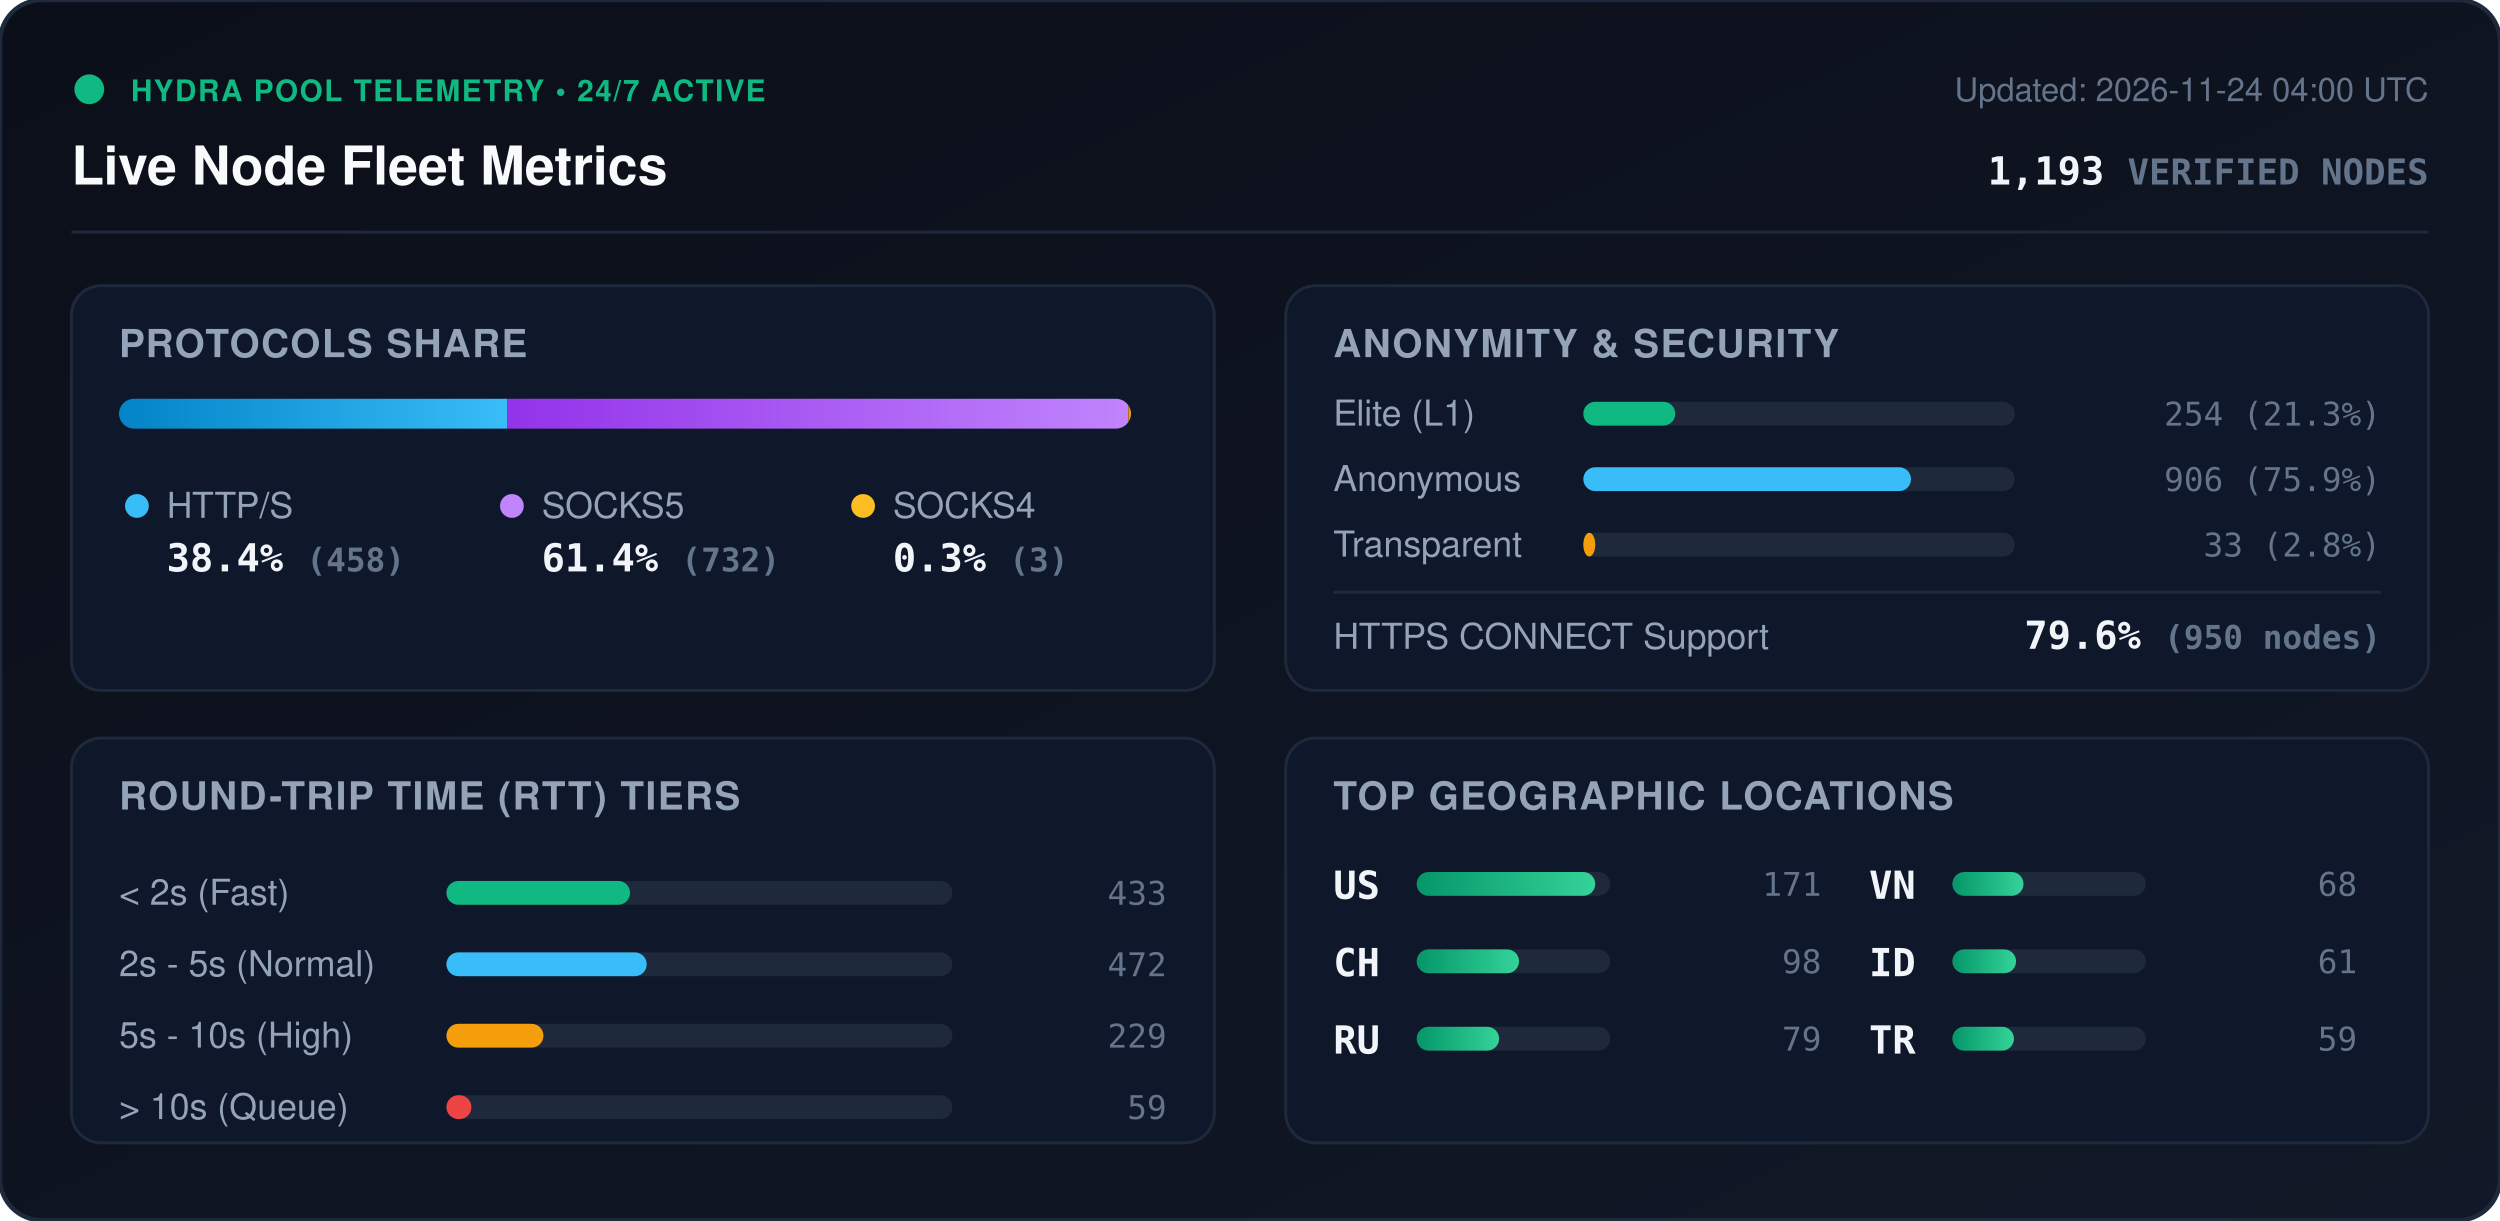
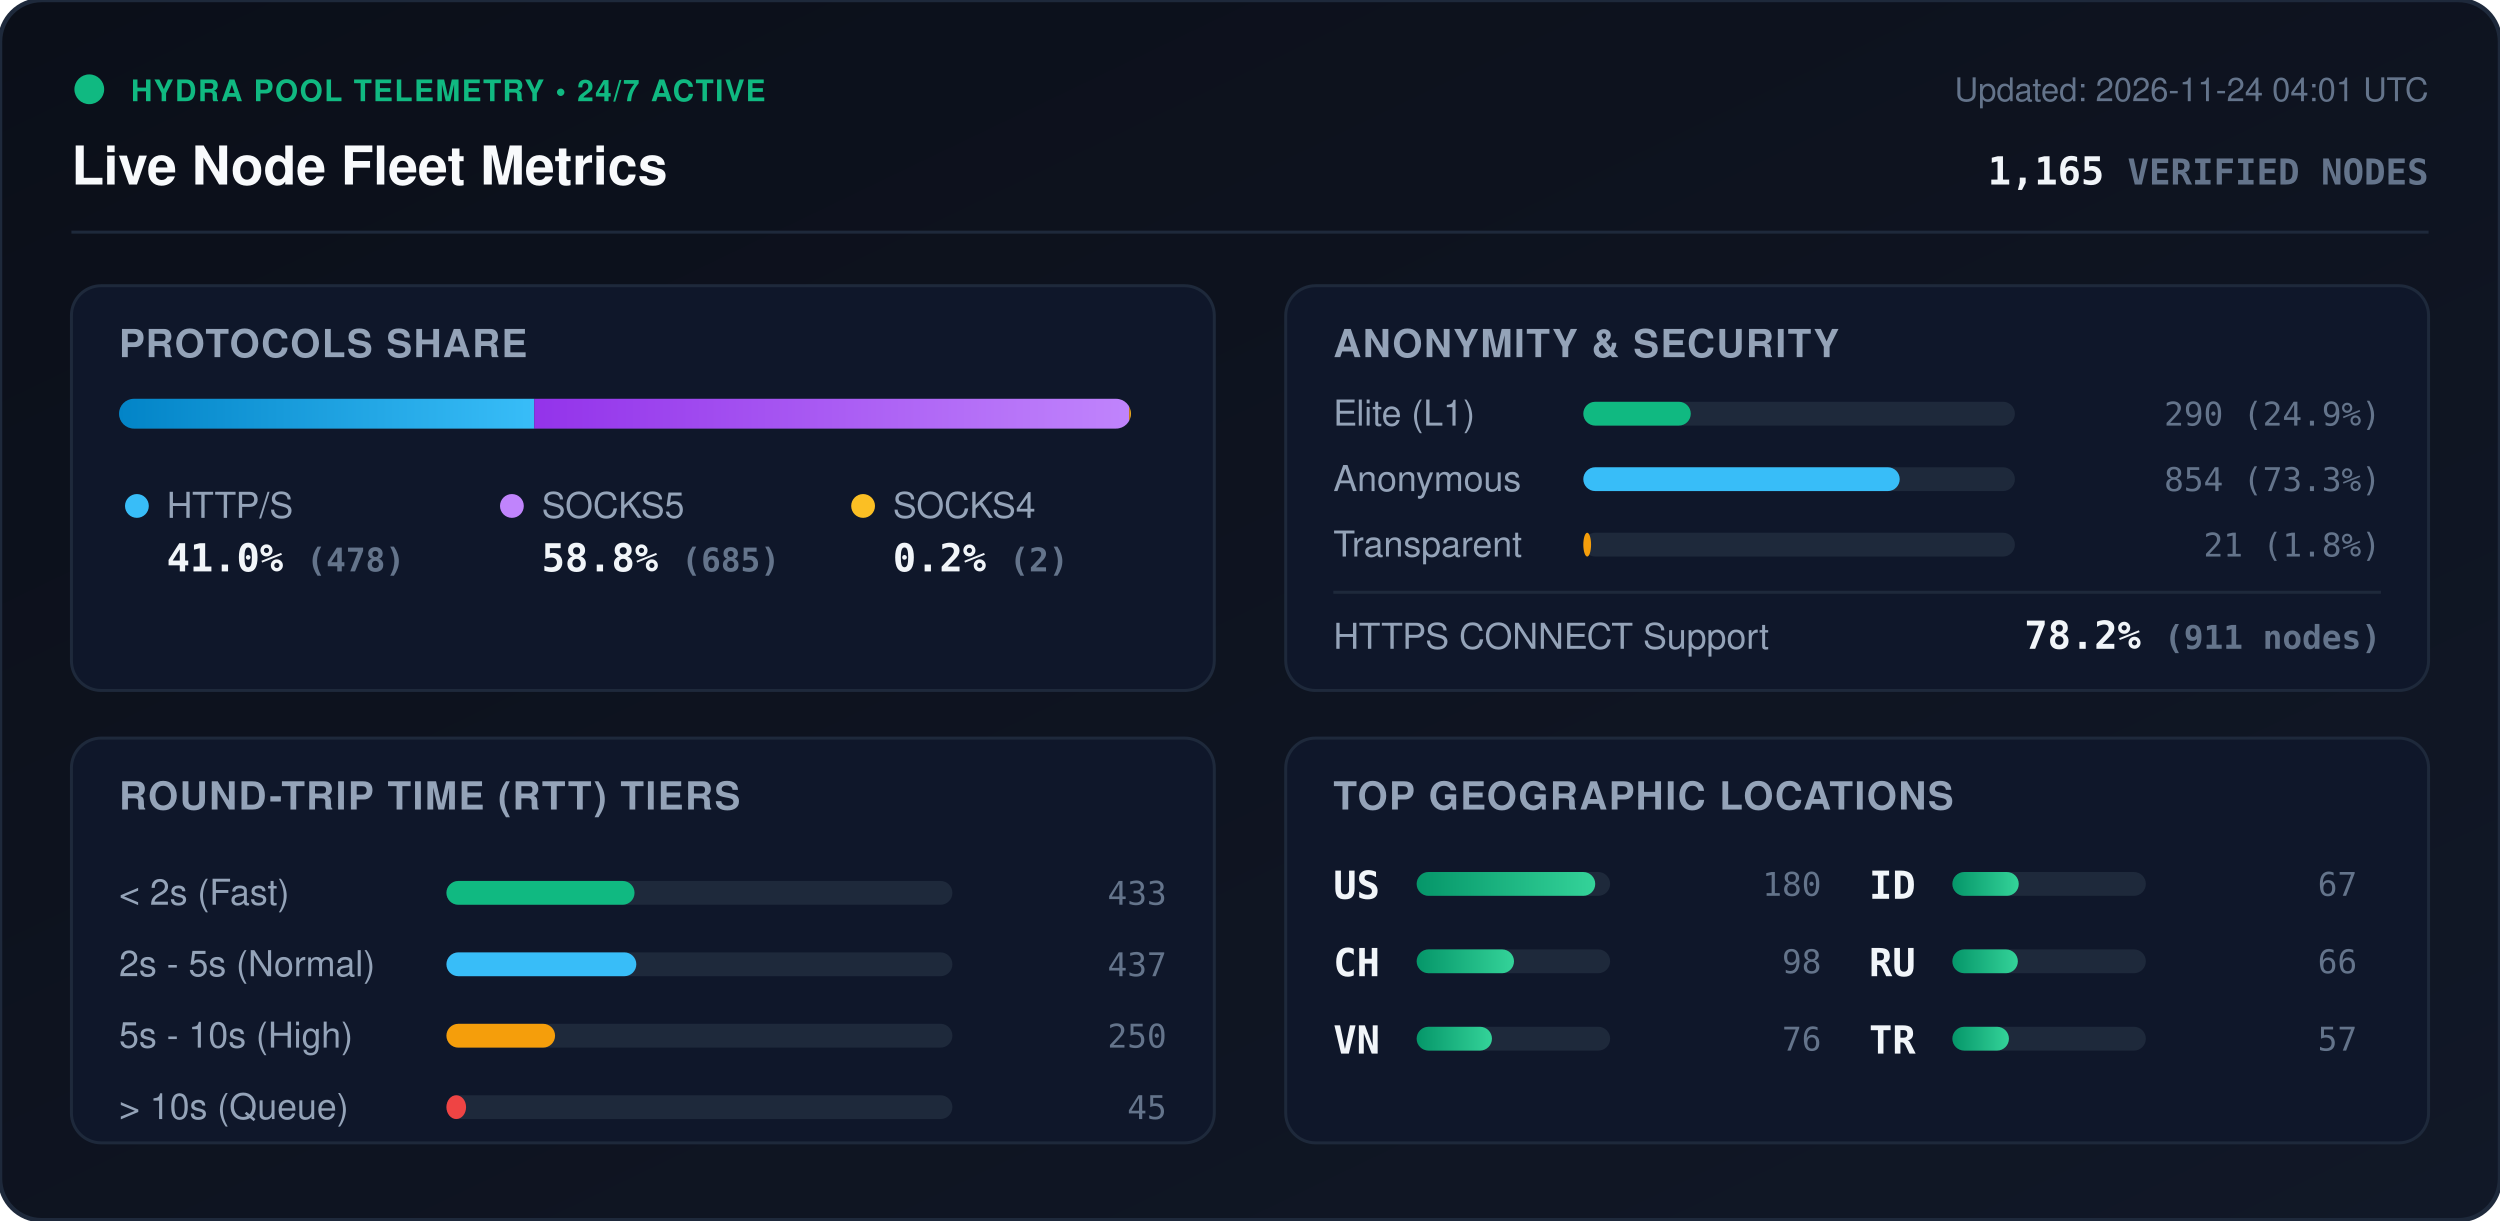
<svg xmlns="http://www.w3.org/2000/svg" viewBox="0 0 840 410" width="840" height="410" style="max-width: 100%; height: auto;">
  <defs>
    <linearGradient id="bg" x1="0%" y1="0%" x2="100%" y2="100%">
      <stop offset="0%" stop-color="#0b0f19" />
      <stop offset="100%" stop-color="#111827" />
    </linearGradient>
    <linearGradient id="bar-http" x1="0%" y1="0%" x2="100%" y2="0%">
      <stop offset="0%" stop-color="#0284c7" />
      <stop offset="100%" stop-color="#38bdf8" />
    </linearGradient>
    <linearGradient id="bar-socks5" x1="0%" y1="0%" x2="100%" y2="0%">
      <stop offset="0%" stop-color="#9333ea" />
      <stop offset="100%" stop-color="#c084fc" />
    </linearGradient>
    <linearGradient id="bar-socks4" x1="0%" y1="0%" x2="100%" y2="0%">
      <stop offset="0%" stop-color="#d97706" />
      <stop offset="100%" stop-color="#fbbf24" />
    </linearGradient>
    <linearGradient id="bar-green" x1="0%" y1="0%" x2="100%" y2="0%">
      <stop offset="0%" stop-color="#059669" />
      <stop offset="100%" stop-color="#34d399" />
    </linearGradient>
    <clipPath id="prog-track-clip">
      <rect width="340.0" height="10" rx="5" />
    </clipPath>
    <style>
      .title { font: 700 18px -apple-system, BlinkMacSystemFont, 'Segoe UI', Helvetica, Arial, sans-serif; fill: #f8fafc; }
      .sub { font: 500 11px -apple-system, BlinkMacSystemFont, 'Segoe UI', Helvetica, Arial, sans-serif; fill: #64748b; }
      .section-hdr { font: 600 13px -apple-system, BlinkMacSystemFont, 'Segoe UI', Helvetica, Arial, sans-serif; fill: #94a3b8; letter-spacing: 0.5px; }
      .metric-val { font: 700 13px -apple-system, BlinkMacSystemFont, 'Segoe UI', Helvetica, Arial, sans-serif; fill: #f1f5f9; }
      .metric-lbl { font: 500 12px -apple-system, BlinkMacSystemFont, 'Segoe UI', Helvetica, Arial, sans-serif; fill: #94a3b8; }
      .badge-txt { font: 700 10px -apple-system, BlinkMacSystemFont, 'Segoe UI', Helvetica, Arial, sans-serif; fill: #10b981; letter-spacing: 0.5px; }
      .mono { font-family: ui-monospace, SFMono-Regular, Menlo, Monaco, Consolas, monospace; }
      .pulse { animation: beacon 2s infinite ease-in-out; }
      @keyframes beacon { 0%, 100% { opacity: 1; } 50% { opacity: 0.35; } }
    </style>
  </defs>
  <rect width="840" height="410" rx="14" fill="url(#bg)" stroke="#1e293b" stroke-width="1.5" />
  <g transform="translate(24, 24)">
    <circle cx="6" cy="6" r="5" fill="#10b981" class="pulse" />
    <text x="20" y="10" class="badge-txt">HYDRA POOL TELEMETRY • 24/7 ACTIVE</text>
    <text x="0" y="38" class="title">Live Node Fleet Metrics</text>
-     <text x="792" y="10" text-anchor="end" class="sub">Updated: 2026-11-24 04:00 UTC</text>
-     <text x="792" y="38" text-anchor="end" class="metric-val mono" fill="#38bdf8">1,193 <tspan font-size="12" fill="#64748b">VERIFIED NODES</tspan>
+     <text x="792" y="10" text-anchor="end" class="sub">Updated: 2026-11-24 04:01 UTC</text>
+     <text x="792" y="38" text-anchor="end" class="metric-val mono" fill="#38bdf8">1,165 <tspan font-size="12" fill="#64748b">VERIFIED NODES</tspan>
    </text>
  </g>
  <line x1="24" y1="78" x2="816" y2="78" stroke="#1e293b" stroke-width="1" />
  <g transform="translate(24, 96)">
    <rect width="384" height="136" rx="10" fill="#0f172a" stroke="#1e293b" />
    <text x="16" y="24" class="section-hdr">PROTOCOLS SHARE</text>
    <g transform="translate(16, 38)">
      <rect width="340.0" height="10" rx="5" fill="#1e293b" />
      <g clip-path="url(#prog-track-clip)">
-         <rect x="0" width="130.5" height="10" fill="url(#bar-http)" />
-         <rect x="130.5" width="208.6" height="10" fill="url(#bar-socks5)" />
-         <rect x="339.1" width="0.9" height="10" fill="url(#bar-socks4)" />
+         <rect x="0" width="139.5" height="10" fill="url(#bar-http)" />
+         <rect x="139.5" width="199.9" height="10" fill="url(#bar-socks5)" />
+         <rect x="339.4" width="0.6" height="10" fill="url(#bar-socks4)" />
      </g>
    </g>
    <g transform="translate(16, 68)">
      <circle cx="6" cy="6" r="4" fill="#38bdf8" />
      <text x="16" y="10" class="metric-lbl">HTTP/S</text>
-       <text x="16" y="28" class="metric-val mono">38.4% <tspan font-size="11" fill="#64748b">(458)</tspan>
+       <text x="16" y="28" class="metric-val mono">41.0% <tspan font-size="11" fill="#64748b">(478)</tspan>
      </text>
      <circle cx="132" cy="6" r="4" fill="#c084fc" />
      <text x="142" y="10" class="metric-lbl">SOCKS5</text>
-       <text x="142" y="28" class="metric-val mono">61.4% <tspan font-size="11" fill="#64748b">(732)</tspan>
+       <text x="142" y="28" class="metric-val mono">58.8% <tspan font-size="11" fill="#64748b">(685)</tspan>
      </text>
      <circle cx="250" cy="6" r="4" fill="#fbbf24" />
      <text x="260" y="10" class="metric-lbl">SOCKS4</text>
-       <text x="260" y="28" class="metric-val mono">0.3% <tspan font-size="11" fill="#64748b">(3)</tspan>
+       <text x="260" y="28" class="metric-val mono">0.2% <tspan font-size="11" fill="#64748b">(2)</tspan>
      </text>
    </g>
  </g>
  <g transform="translate(432, 96)">
    <rect width="384" height="136" rx="10" fill="#0f172a" stroke="#1e293b" />
    <text x="16" y="24" class="section-hdr">ANONYMITY &amp; SECURITY</text>
    <text x="16" y="47" class="metric-lbl">Elite (L1)</text>
    <rect x="100" y="39" width="145.0" height="8" rx="4" fill="#1e293b" />
-     <rect x="100" y="39" width="30.9" height="8" rx="4" fill="#10b981" />
-     <text x="368" y="47" text-anchor="end" class="mono sub" fill="#e2e8f0">254 (21.3%)</text>
+     <rect x="100" y="39" width="36.1" height="8" rx="4" fill="#10b981" />
+     <text x="368" y="47" text-anchor="end" class="mono sub" fill="#e2e8f0">290 (24.9%)</text>
    <text x="16" y="69" class="metric-lbl">Anonymous</text>
    <rect x="100" y="61" width="145.0" height="8" rx="4" fill="#1e293b" />
-     <rect x="100" y="61" width="110.1" height="8" rx="4" fill="#38bdf8" />
-     <text x="368" y="69" text-anchor="end" class="mono sub" fill="#e2e8f0">906 (75.9%)</text>
+     <rect x="100" y="61" width="106.3" height="8" rx="4" fill="#38bdf8" />
+     <text x="368" y="69" text-anchor="end" class="mono sub" fill="#e2e8f0">854 (73.3%)</text>
    <text x="16" y="91" class="metric-lbl">Transparent</text>
    <rect x="100" y="83" width="145.0" height="8" rx="4" fill="#1e293b" />
-     <rect x="100" y="83" width="4.0" height="8" rx="4" fill="#f59e0b" />
-     <text x="368" y="91" text-anchor="end" class="mono sub" fill="#e2e8f0">33 (2.8%)</text>
+     <rect x="100" y="83" width="2.6" height="8" rx="4" fill="#f59e0b" />
+     <text x="368" y="91" text-anchor="end" class="mono sub" fill="#e2e8f0">21 (1.8%)</text>
    <line x1="16" y1="103" x2="368" y2="103" stroke="#1e293b" stroke-width="1" />
    <text x="16" y="122" class="metric-lbl">HTTPS CONNECT Support</text>
-     <text x="368" y="122" text-anchor="end" class="metric-val mono" fill="#34d399">79.6% <tspan font-size="11" fill="#64748b">(950 nodes)</tspan>
+     <text x="368" y="122" text-anchor="end" class="metric-val mono" fill="#34d399">78.2% <tspan font-size="11" fill="#64748b">(911 nodes)</tspan>
    </text>
  </g>
  <g transform="translate(24, 248)">
    <rect width="384" height="136" rx="10" fill="#0f172a" stroke="#1e293b" />
    <text x="16" y="24" class="section-hdr">ROUND-TRIP TIME (RTT) TIERS</text>
    <g transform="translate(16, 42)">
      <text x="0" y="14" class="metric-lbl">&lt; 2s (Fast)</text>
      <rect x="110" y="6" width="170" height="8" rx="4" fill="#1e293b" />
-       <rect x="110" y="6" width="61.7" height="8" rx="4" fill="#10b981" />
+       <rect x="110" y="6" width="63.2" height="8" rx="4" fill="#10b981" />
      <text x="352" y="14" text-anchor="end" class="mono sub">433</text>
      <text x="0" y="38" class="metric-lbl">2s - 5s (Normal)</text>
      <rect x="110" y="30" width="170" height="8" rx="4" fill="#1e293b" />
-       <rect x="110" y="30" width="67.3" height="8" rx="4" fill="#38bdf8" />
-       <text x="352" y="38" text-anchor="end" class="mono sub">472</text>
+       <rect x="110" y="30" width="63.8" height="8" rx="4" fill="#38bdf8" />
+       <text x="352" y="38" text-anchor="end" class="mono sub">437</text>
      <text x="0" y="62" class="metric-lbl">5s - 10s (High)</text>
      <rect x="110" y="54" width="170" height="8" rx="4" fill="#1e293b" />
-       <rect x="110" y="54" width="32.6" height="8" rx="4" fill="#f59e0b" />
-       <text x="352" y="62" text-anchor="end" class="mono sub">229</text>
+       <rect x="110" y="54" width="36.5" height="8" rx="4" fill="#f59e0b" />
+       <text x="352" y="62" text-anchor="end" class="mono sub">250</text>
      <text x="0" y="86" class="metric-lbl">&gt; 10s (Queue)</text>
      <rect x="110" y="78" width="170" height="8" rx="4" fill="#1e293b" />
-       <rect x="110" y="78" width="8.4" height="8" rx="4" fill="#ef4444" />
-       <text x="352" y="86" text-anchor="end" class="mono sub">59</text>
+       <rect x="110" y="78" width="6.6" height="8" rx="4" fill="#ef4444" />
+       <text x="352" y="86" text-anchor="end" class="mono sub">45</text>
    </g>
  </g>
  <g transform="translate(432, 248)">
    <rect width="384" height="136" rx="10" fill="#0f172a" stroke="#1e293b" />
    <text x="16" y="24" class="section-hdr">TOP GEOGRAPHIC LOCATIONS</text>
    <g transform="translate(16, 42)">
      <g transform="translate(0, 0)">
        <text x="0" y="12" class="mono metric-val" font-size="12">US</text>
        <rect x="28" y="3" width="65" height="8" rx="4" fill="#1e293b" />
        <rect x="28" y="3" width="60.0" height="8" rx="4" fill="url(#bar-green)" />
-         <text x="164" y="11" text-anchor="end" class="mono sub">171</text>
+         <text x="164" y="11" text-anchor="end" class="mono sub">180</text>
      </g>
      <g transform="translate(0, 26)">
        <text x="0" y="12" class="mono metric-val" font-size="12">CH</text>
        <rect x="28" y="3" width="65" height="8" rx="4" fill="#1e293b" />
-         <rect x="28" y="3" width="34.4" height="8" rx="4" fill="url(#bar-green)" />
+         <rect x="28" y="3" width="32.7" height="8" rx="4" fill="url(#bar-green)" />
        <text x="164" y="11" text-anchor="end" class="mono sub">98</text>
      </g>
      <g transform="translate(0, 52)">
+         <text x="0" y="12" class="mono metric-val" font-size="12">VN</text>
+         <rect x="28" y="3" width="65" height="8" rx="4" fill="#1e293b" />
+         <rect x="28" y="3" width="25.3" height="8" rx="4" fill="url(#bar-green)" />
+         <text x="164" y="11" text-anchor="end" class="mono sub">76</text>
+       </g>
+       <g transform="translate(180, 0)">
+         <text x="0" y="12" class="mono metric-val" font-size="12">ID</text>
+         <rect x="28" y="3" width="65" height="8" rx="4" fill="#1e293b" />
+         <rect x="28" y="3" width="22.3" height="8" rx="4" fill="url(#bar-green)" />
+         <text x="164" y="11" text-anchor="end" class="mono sub">67</text>
+       </g>
+       <g transform="translate(180, 26)">
        <text x="0" y="12" class="mono metric-val" font-size="12">RU</text>
        <rect x="28" y="3" width="65" height="8" rx="4" fill="#1e293b" />
-         <rect x="28" y="3" width="27.7" height="8" rx="4" fill="url(#bar-green)" />
-         <text x="164" y="11" text-anchor="end" class="mono sub">79</text>
-       </g>
-       <g transform="translate(180, 0)">
-         <text x="0" y="12" class="mono metric-val" font-size="12">VN</text>
-         <rect x="28" y="3" width="65" height="8" rx="4" fill="#1e293b" />
-         <rect x="28" y="3" width="23.9" height="8" rx="4" fill="url(#bar-green)" />
-         <text x="164" y="11" text-anchor="end" class="mono sub">68</text>
-       </g>
-       <g transform="translate(180, 26)">
-         <text x="0" y="12" class="mono metric-val" font-size="12">ID</text>
-         <rect x="28" y="3" width="65" height="8" rx="4" fill="#1e293b" />
-         <rect x="28" y="3" width="21.4" height="8" rx="4" fill="url(#bar-green)" />
-         <text x="164" y="11" text-anchor="end" class="mono sub">61</text>
+         <rect x="28" y="3" width="22.0" height="8" rx="4" fill="url(#bar-green)" />
+         <text x="164" y="11" text-anchor="end" class="mono sub">66</text>
      </g>
      <g transform="translate(180, 52)">
        <text x="0" y="12" class="mono metric-val" font-size="12">TR</text>
        <rect x="28" y="3" width="65" height="8" rx="4" fill="#1e293b" />
-         <rect x="28" y="3" width="20.7" height="8" rx="4" fill="url(#bar-green)" />
-         <text x="164" y="11" text-anchor="end" class="mono sub">59</text>
+         <rect x="28" y="3" width="19.0" height="8" rx="4" fill="url(#bar-green)" />
+         <text x="164" y="11" text-anchor="end" class="mono sub">57</text>
      </g>
    </g>
  </g>
</svg>
